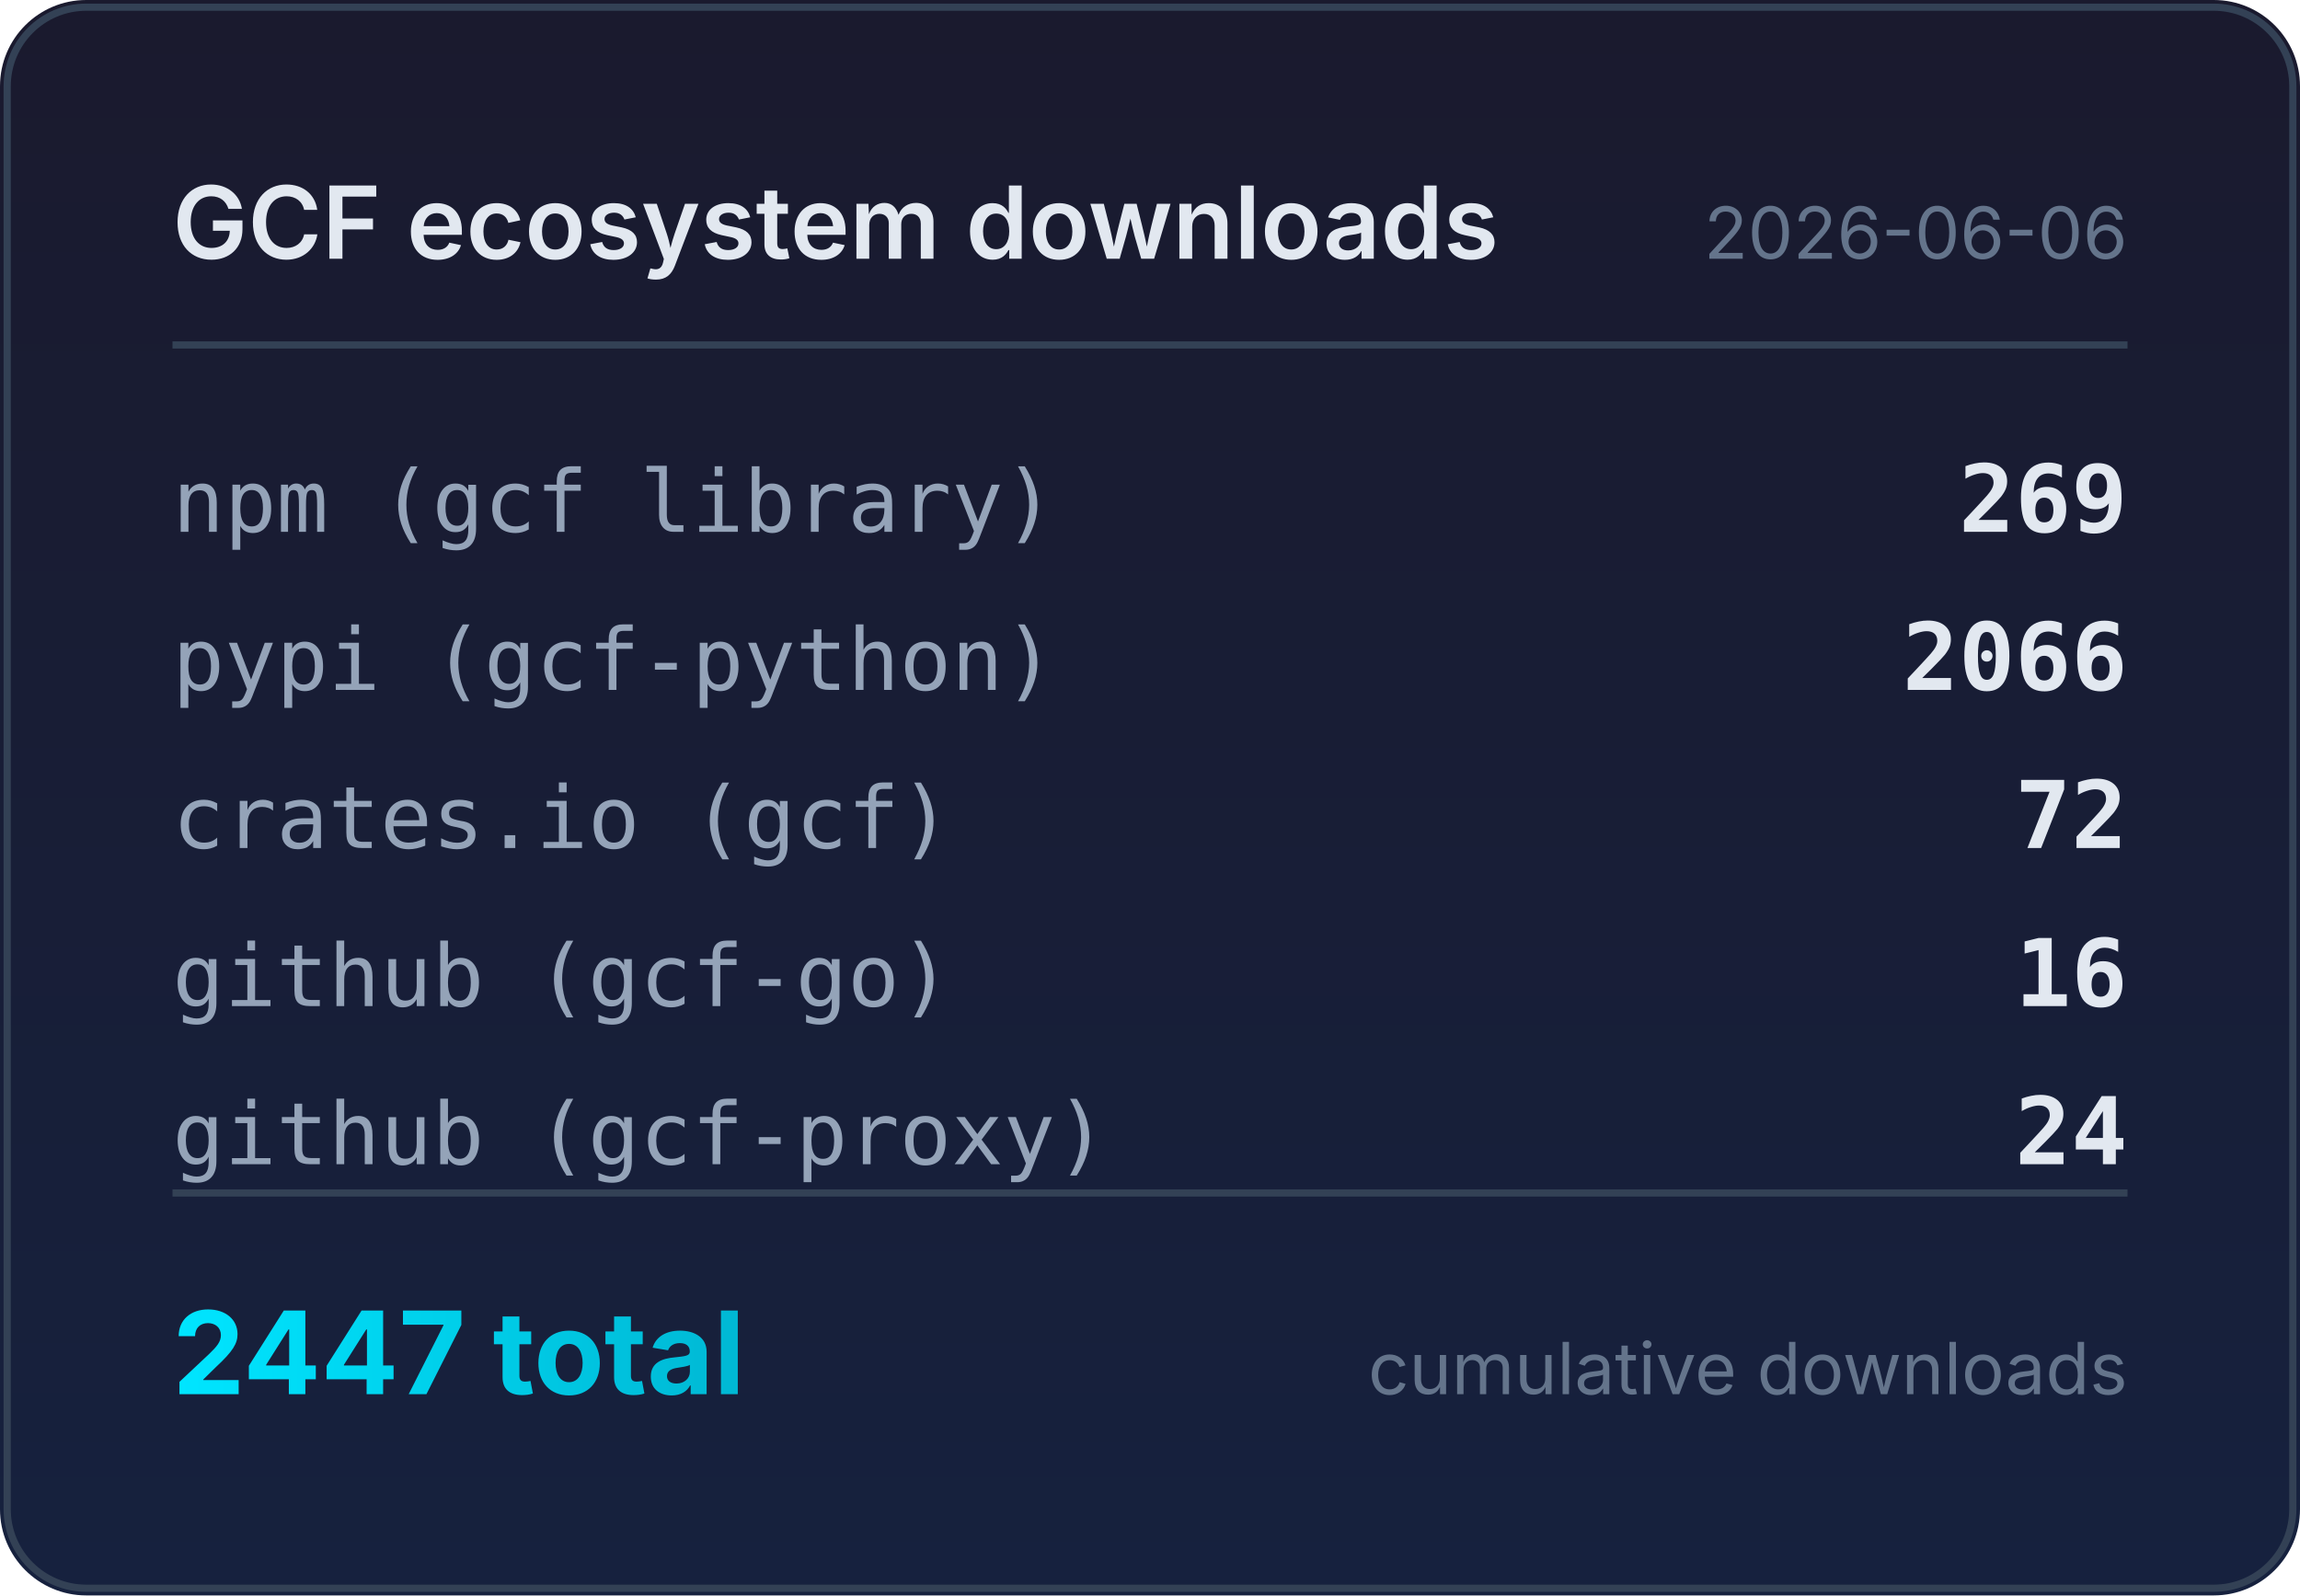
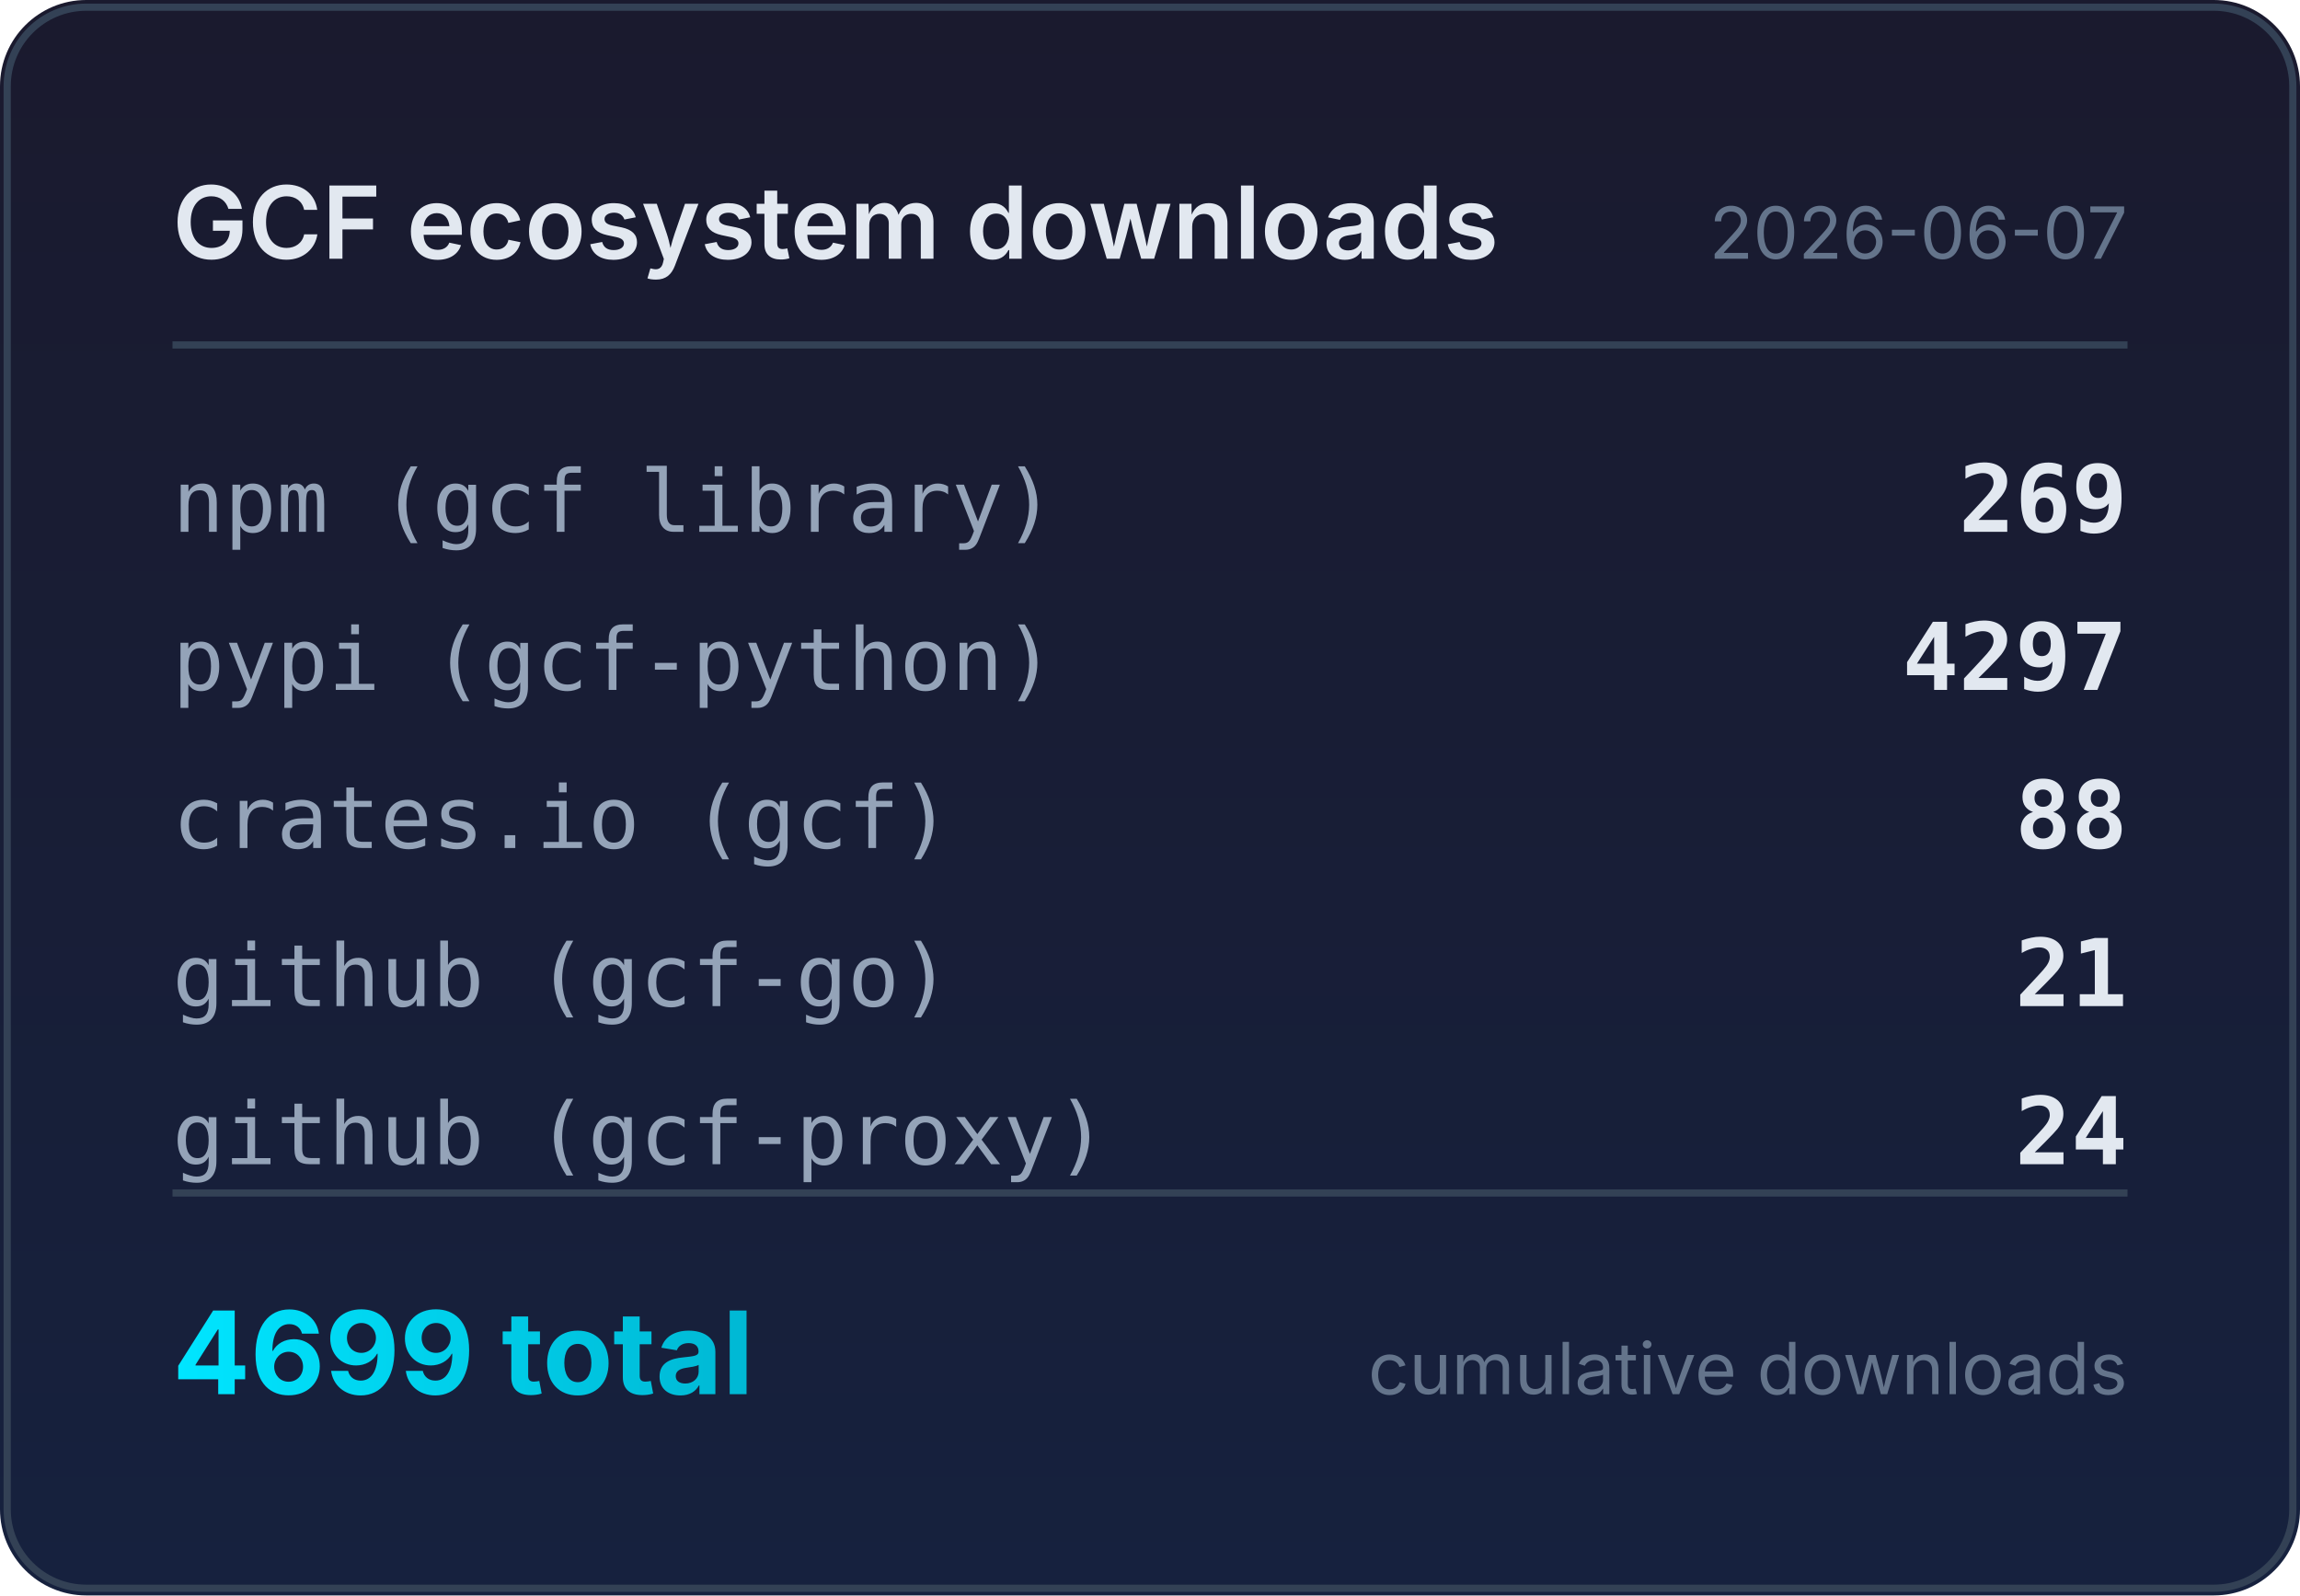
<svg xmlns="http://www.w3.org/2000/svg" width="320" height="222" viewBox="0 0 320 222">
  <defs>
    <linearGradient id="bg" x1="0" y1="0" x2="0" y2="1">
      <stop offset="0%" stop-color="#1a1a2e" />
      <stop offset="100%" stop-color="#16213e" />
    </linearGradient>
    <linearGradient id="accent" x1="0" y1="0" x2="1" y2="0">
      <stop offset="0%" stop-color="#00e5ff" />
      <stop offset="100%" stop-color="#00b8d4" />
    </linearGradient>
  </defs>
  <rect width="320" height="222" rx="12" fill="url(#bg)" />
  <rect x="1" y="1" width="318" height="220" rx="11" fill="none" stroke="#334155" stroke-width="1" />
  <text x="24" y="36" fill="#e2e8f0" font-family="system-ui,-apple-system,sans-serif" font-size="14" font-weight="600">GCF ecosystem downloads</text>
-   <text x="296" y="36" fill="#64748b" font-family="system-ui,-apple-system,sans-serif" font-size="10" text-anchor="end">2026-06-06</text>
+   <text x="296" y="36" fill="#64748b" font-family="system-ui,-apple-system,sans-serif" font-size="10" text-anchor="end">2026-06-07</text>
  <line x1="24" y1="48" x2="296" y2="48" stroke="#334155" stroke-width="1" />
  <text x="24" y="74" fill="#94a3b8" font-family="ui-monospace,monospace" font-size="12">npm (gcf library)</text>
  <text x="296" y="74" fill="#e2e8f0" font-family="ui-monospace,monospace" font-size="13" font-weight="600" text-anchor="end">269</text>
  <text x="24" y="96" fill="#94a3b8" font-family="ui-monospace,monospace" font-size="12">pypi (gcf-python)</text>
-   <text x="296" y="96" fill="#e2e8f0" font-family="ui-monospace,monospace" font-size="13" font-weight="600" text-anchor="end">2066</text>
+   <text x="296" y="96" fill="#e2e8f0" font-family="ui-monospace,monospace" font-size="13" font-weight="600" text-anchor="end">4297</text>
  <text x="24" y="118" fill="#94a3b8" font-family="ui-monospace,monospace" font-size="12">crates.io (gcf)</text>
-   <text x="296" y="118" fill="#e2e8f0" font-family="ui-monospace,monospace" font-size="13" font-weight="600" text-anchor="end">72</text>
+   <text x="296" y="118" fill="#e2e8f0" font-family="ui-monospace,monospace" font-size="13" font-weight="600" text-anchor="end">88</text>
  <text x="24" y="140" fill="#94a3b8" font-family="ui-monospace,monospace" font-size="12">github (gcf-go)</text>
-   <text x="296" y="140" fill="#e2e8f0" font-family="ui-monospace,monospace" font-size="13" font-weight="600" text-anchor="end">16</text>
+   <text x="296" y="140" fill="#e2e8f0" font-family="ui-monospace,monospace" font-size="13" font-weight="600" text-anchor="end">21</text>
  <text x="24" y="162" fill="#94a3b8" font-family="ui-monospace,monospace" font-size="12">github (gcf-proxy)</text>
  <text x="296" y="162" fill="#e2e8f0" font-family="ui-monospace,monospace" font-size="13" font-weight="600" text-anchor="end">24</text>
  <line x1="24" y1="166" x2="296" y2="166" stroke="#334155" stroke-width="1" />
-   <text x="24" y="194" fill="url(#accent)" font-family="system-ui,-apple-system,sans-serif" font-size="16" font-weight="700">2447 total</text>
+   <text x="24" y="194" fill="url(#accent)" font-family="system-ui,-apple-system,sans-serif" font-size="16" font-weight="700">4699 total</text>
  <text x="296" y="194" fill="#64748b" font-family="system-ui,-apple-system,sans-serif" font-size="10" text-anchor="end">cumulative downloads</text>
</svg>
